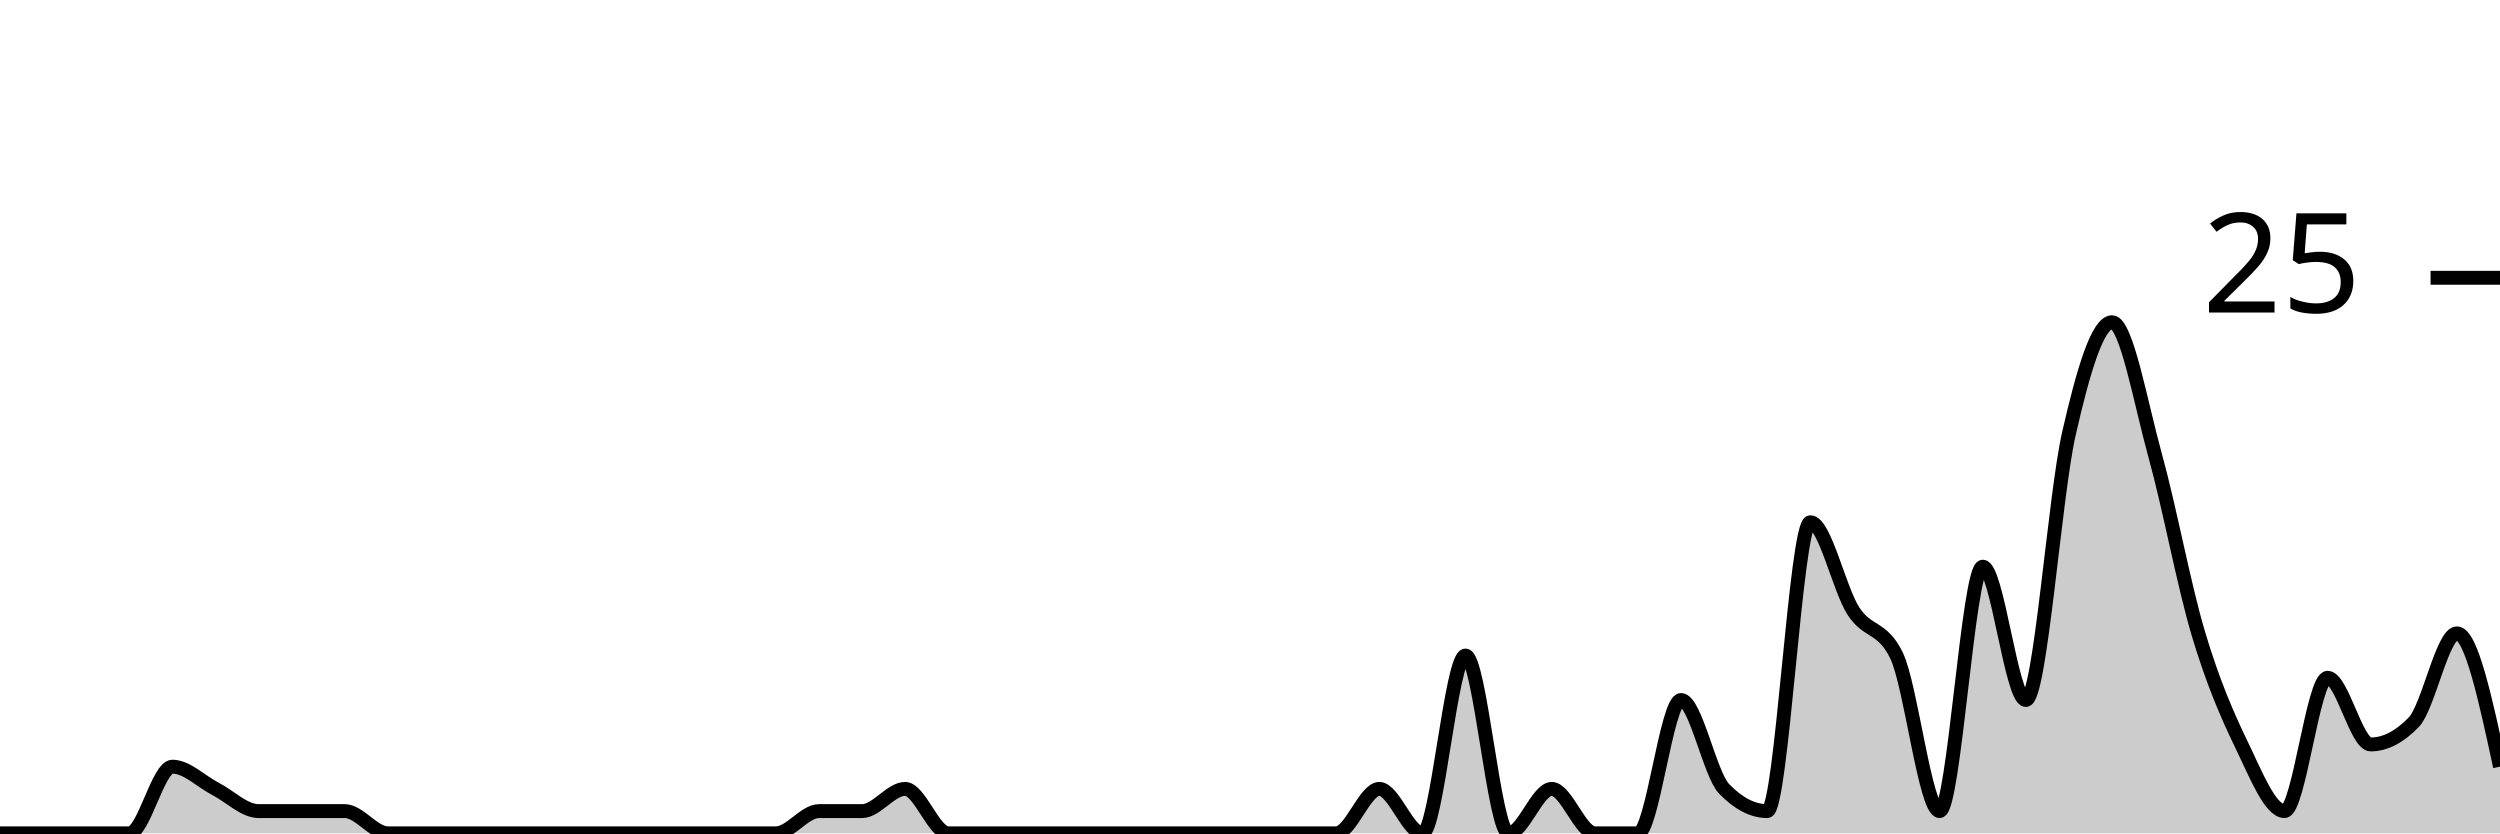
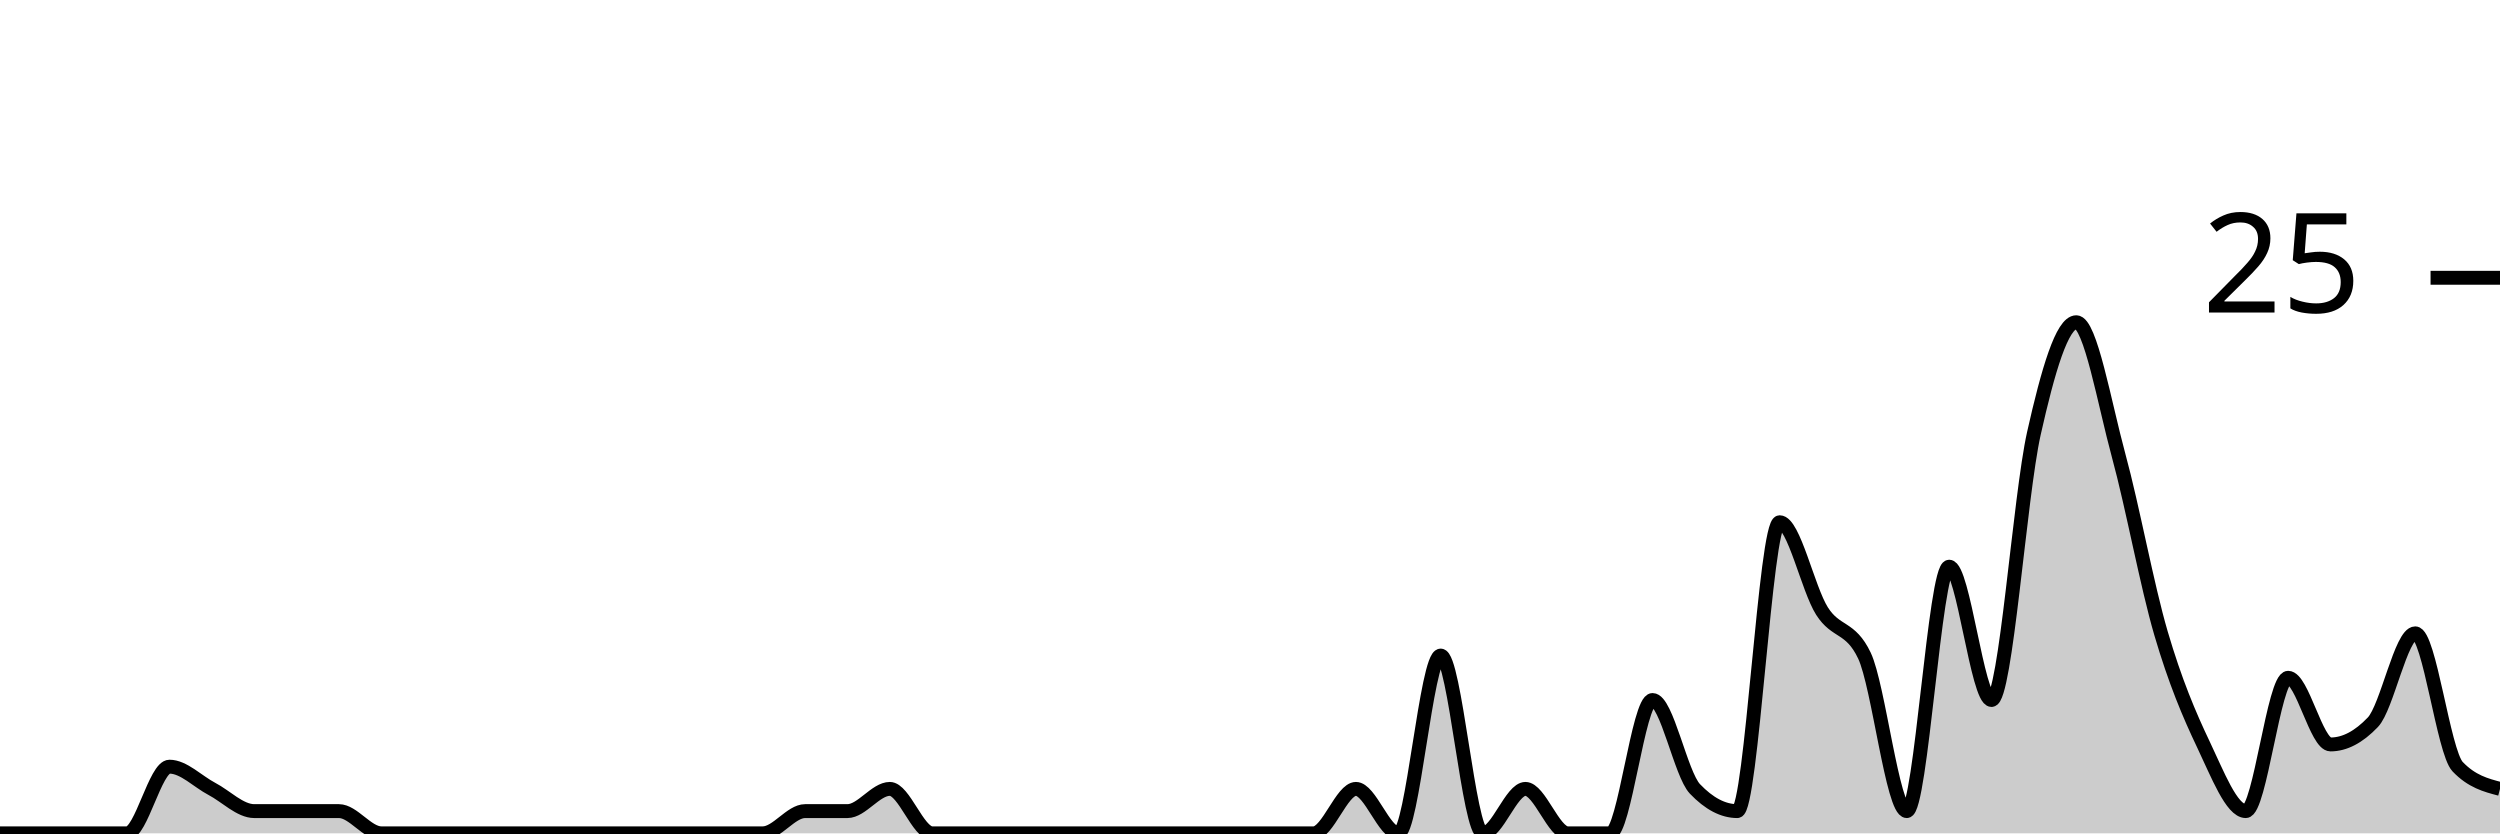
<svg xmlns="http://www.w3.org/2000/svg" viewBox="0 0 180 60">
  <g transform="translate(0,20)">
-     <path class="area" fill="rgba(0, 0, 0, 0.2)" d="M0,40C1.034,40,2.069,40,3.103,40C4.138,40,5.172,40,6.207,40C7.241,40,8.276,40,9.31,40C10.345,40,11.379,35.2,12.414,35.2C13.448,35.2,14.483,36.267,15.517,36.8C16.552,37.333,17.586,38.4,18.621,38.4C19.655,38.4,20.69,38.4,21.724,38.4C22.759,38.4,23.793,38.4,24.828,38.4C25.862,38.4,26.897,40,27.931,40C28.966,40,30,40,31.034,40C32.069,40,33.103,40,34.138,40C35.172,40,36.207,40,37.241,40C38.276,40,39.31,40,40.345,40C41.379,40,42.414,40,43.448,40C44.483,40,45.517,40,46.552,40C47.586,40,48.621,40,49.655,40C50.69,40,51.724,40,52.759,40C53.793,40,54.828,40,55.862,40C56.897,40,57.931,38.4,58.966,38.4C60,38.4,61.034,38.4,62.069,38.4C63.103,38.4,64.138,36.8,65.172,36.8C66.207,36.8,67.241,40,68.276,40C69.31,40,70.345,40,71.379,40C72.414,40,73.448,40,74.483,40C75.517,40,76.552,40,77.586,40C78.621,40,79.655,40,80.69,40C81.724,40,82.759,40,83.793,40C84.828,40,85.862,40,86.897,40C87.931,40,88.966,40,90,40C91.034,40,92.069,40,93.103,40C94.138,40,95.172,40,96.207,40C97.241,40,98.276,36.8,99.31,36.8C100.345,36.8,101.379,40,102.414,40C103.448,40,104.483,27.2,105.517,27.2C106.552,27.2,107.586,40,108.621,40C109.655,40,110.69,36.8,111.724,36.8C112.759,36.8,113.793,40,114.828,40C115.862,40,116.897,40,117.931,40C118.966,40,120,30.4,121.034,30.4C122.069,30.4,123.103,35.733,124.138,36.8C125.172,37.867,126.207,38.4,127.241,38.4C128.276,38.4,129.31,17.6,130.345,17.6C131.379,17.6,132.414,22.4,133.448,24C134.483,25.6,135.517,25.067,136.552,27.2C137.586,29.333,138.621,38.4,139.655,38.4C140.69,38.4,141.724,20.8,142.759,20.8C143.793,20.8,144.828,30.4,145.862,30.4C146.897,30.4,147.931,15.733,148.966,11.2C150,6.667,151.034,3.2,152.069,3.2C153.103,3.2,154.138,9.067,155.172,12.8C156.207,16.533,157.241,22.133,158.276,25.6C159.31,29.067,160.345,31.467,161.379,33.6C162.414,35.733,163.448,38.4,164.483,38.4C165.517,38.4,166.552,28.8,167.586,28.8C168.621,28.8,169.655,33.6,170.69,33.6C171.724,33.6,172.759,33.067,173.793,32C174.828,30.933,175.862,25.6,176.897,25.6C177.931,25.6,178.966,30.4,180,35.2L180,40C178.966,40,177.931,40,176.897,40C175.862,40,174.828,40,173.793,40C172.759,40,171.724,40,170.69,40C169.655,40,168.621,40,167.586,40C166.552,40,165.517,40,164.483,40C163.448,40,162.414,40,161.379,40C160.345,40,159.31,40,158.276,40C157.241,40,156.207,40,155.172,40C154.138,40,153.103,40,152.069,40C151.034,40,150,40,148.966,40C147.931,40,146.897,40,145.862,40C144.828,40,143.793,40,142.759,40C141.724,40,140.69,40,139.655,40C138.621,40,137.586,40,136.552,40C135.517,40,134.483,40,133.448,40C132.414,40,131.379,40,130.345,40C129.31,40,128.276,40,127.241,40C126.207,40,125.172,40,124.138,40C123.103,40,122.069,40,121.034,40C120,40,118.966,40,117.931,40C116.897,40,115.862,40,114.828,40C113.793,40,112.759,40,111.724,40C110.69,40,109.655,40,108.621,40C107.586,40,106.552,40,105.517,40C104.483,40,103.448,40,102.414,40C101.379,40,100.345,40,99.31,40C98.276,40,97.241,40,96.207,40C95.172,40,94.138,40,93.103,40C92.069,40,91.034,40,90,40C88.966,40,87.931,40,86.897,40C85.862,40,84.828,40,83.793,40C82.759,40,81.724,40,80.69,40C79.655,40,78.621,40,77.586,40C76.552,40,75.517,40,74.483,40C73.448,40,72.414,40,71.379,40C70.345,40,69.31,40,68.276,40C67.241,40,66.207,40,65.172,40C64.138,40,63.103,40,62.069,40C61.034,40,60,40,58.966,40C57.931,40,56.897,40,55.862,40C54.828,40,53.793,40,52.759,40C51.724,40,50.69,40,49.655,40C48.621,40,47.586,40,46.552,40C45.517,40,44.483,40,43.448,40C42.414,40,41.379,40,40.345,40C39.31,40,38.276,40,37.241,40C36.207,40,35.172,40,34.138,40C33.103,40,32.069,40,31.034,40C30,40,28.966,40,27.931,40C26.897,40,25.862,40,24.828,40C23.793,40,22.759,40,21.724,40C20.69,40,19.655,40,18.621,40C17.586,40,16.552,40,15.517,40C14.483,40,13.448,40,12.414,40C11.379,40,10.345,40,9.31,40C8.276,40,7.241,40,6.207,40C5.172,40,4.138,40,3.103,40C2.069,40,1.034,40,0,40Z" />
-     <path class="line" stroke="black" fill="none" d="M0,40C1.034,40,2.069,40,3.103,40C4.138,40,5.172,40,6.207,40C7.241,40,8.276,40,9.31,40C10.345,40,11.379,35.2,12.414,35.2C13.448,35.2,14.483,36.267,15.517,36.8C16.552,37.333,17.586,38.4,18.621,38.4C19.655,38.4,20.69,38.4,21.724,38.4C22.759,38.4,23.793,38.4,24.828,38.4C25.862,38.4,26.897,40,27.931,40C28.966,40,30,40,31.034,40C32.069,40,33.103,40,34.138,40C35.172,40,36.207,40,37.241,40C38.276,40,39.31,40,40.345,40C41.379,40,42.414,40,43.448,40C44.483,40,45.517,40,46.552,40C47.586,40,48.621,40,49.655,40C50.69,40,51.724,40,52.759,40C53.793,40,54.828,40,55.862,40C56.897,40,57.931,38.4,58.966,38.4C60,38.4,61.034,38.4,62.069,38.4C63.103,38.4,64.138,36.8,65.172,36.8C66.207,36.8,67.241,40,68.276,40C69.31,40,70.345,40,71.379,40C72.414,40,73.448,40,74.483,40C75.517,40,76.552,40,77.586,40C78.621,40,79.655,40,80.69,40C81.724,40,82.759,40,83.793,40C84.828,40,85.862,40,86.897,40C87.931,40,88.966,40,90,40C91.034,40,92.069,40,93.103,40C94.138,40,95.172,40,96.207,40C97.241,40,98.276,36.8,99.31,36.8C100.345,36.8,101.379,40,102.414,40C103.448,40,104.483,27.2,105.517,27.2C106.552,27.2,107.586,40,108.621,40C109.655,40,110.69,36.8,111.724,36.8C112.759,36.8,113.793,40,114.828,40C115.862,40,116.897,40,117.931,40C118.966,40,120,30.4,121.034,30.4C122.069,30.4,123.103,35.733,124.138,36.8C125.172,37.867,126.207,38.4,127.241,38.4C128.276,38.4,129.31,17.6,130.345,17.6C131.379,17.6,132.414,22.4,133.448,24C134.483,25.6,135.517,25.067,136.552,27.2C137.586,29.333,138.621,38.4,139.655,38.4C140.69,38.4,141.724,20.8,142.759,20.8C143.793,20.8,144.828,30.4,145.862,30.4C146.897,30.4,147.931,15.733,148.966,11.2C150,6.667,151.034,3.2,152.069,3.2C153.103,3.2,154.138,9.067,155.172,12.8C156.207,16.533,157.241,22.133,158.276,25.6C159.31,29.067,160.345,31.467,161.379,33.6C162.414,35.733,163.448,38.4,164.483,38.4C165.517,38.4,166.552,28.8,167.586,28.8C168.621,28.8,169.655,33.6,170.69,33.6C171.724,33.6,172.759,33.067,173.793,32C174.828,30.933,175.862,25.6,176.897,25.6C177.931,25.6,178.966,30.4,180,35.2" />
+     <path class="area" fill="rgba(0, 0, 0, 0.2)" d="M0,40C1.017,40,2.034,40,3.051,40C4.068,40,5.085,40,6.102,40C7.119,40,8.136,40,9.153,40C10.169,40,11.186,35.2,12.203,35.2C13.22,35.2,14.237,36.267,15.254,36.8C16.271,37.333,17.288,38.4,18.305,38.4C19.322,38.4,20.339,38.4,21.356,38.4C22.373,38.4,23.39,38.4,24.407,38.4C25.424,38.4,26.441,40,27.458,40C28.475,40,29.492,40,30.508,40C31.525,40,32.542,40,33.559,40C34.576,40,35.593,40,36.61,40C37.627,40,38.644,40,39.661,40C40.678,40,41.695,40,42.712,40C43.729,40,44.746,40,45.763,40C46.78,40,47.797,40,48.814,40C49.831,40,50.847,40,51.864,40C52.881,40,53.898,40,54.915,40C55.932,40,56.949,38.4,57.966,38.4C58.983,38.4,60,38.4,61.017,38.4C62.034,38.4,63.051,36.8,64.068,36.8C65.085,36.8,66.102,40,67.119,40C68.136,40,69.153,40,70.169,40C71.186,40,72.203,40,73.22,40C74.237,40,75.254,40,76.271,40C77.288,40,78.305,40,79.322,40C80.339,40,81.356,40,82.373,40C83.39,40,84.407,40,85.424,40C86.441,40,87.458,40,88.475,40C89.492,40,90.508,40,91.525,40C92.542,40,93.559,40,94.576,40C95.593,40,96.61,36.8,97.627,36.8C98.644,36.8,99.661,40,100.678,40C101.695,40,102.712,27.2,103.729,27.2C104.746,27.2,105.763,40,106.78,40C107.797,40,108.814,36.8,109.831,36.8C110.847,36.8,111.864,40,112.881,40C113.898,40,114.915,40,115.932,40C116.949,40,117.966,30.4,118.983,30.4C120,30.4,121.017,35.733,122.034,36.8C123.051,37.867,124.068,38.4,125.085,38.4C126.102,38.4,127.119,17.6,128.136,17.6C129.153,17.6,130.169,22.4,131.186,24C132.203,25.6,133.22,25.067,134.237,27.2C135.254,29.333,136.271,38.4,137.288,38.4C138.305,38.4,139.322,20.8,140.339,20.8C141.356,20.8,142.373,30.4,143.39,30.4C144.407,30.4,145.424,15.733,146.441,11.2C147.458,6.667,148.475,3.2,149.492,3.2C150.508,3.2,151.525,9.067,152.542,12.8C153.559,16.533,154.576,22.133,155.593,25.6C156.61,29.067,157.627,31.467,158.644,33.6C159.661,35.733,160.678,38.4,161.695,38.4C162.712,38.4,163.729,28.8,164.746,28.8C165.763,28.8,166.78,33.6,167.797,33.6C168.814,33.6,169.831,33.067,170.847,32C171.864,30.933,172.881,25.6,173.898,25.6C174.915,25.6,175.932,34.133,176.949,35.2C177.966,36.267,178.983,36.533,180,36.8L180,40C178.983,40,177.966,40,176.949,40C175.932,40,174.915,40,173.898,40C172.881,40,171.864,40,170.847,40C169.831,40,168.814,40,167.797,40C166.78,40,165.763,40,164.746,40C163.729,40,162.712,40,161.695,40C160.678,40,159.661,40,158.644,40C157.627,40,156.61,40,155.593,40C154.576,40,153.559,40,152.542,40C151.525,40,150.508,40,149.492,40C148.475,40,147.458,40,146.441,40C145.424,40,144.407,40,143.39,40C142.373,40,141.356,40,140.339,40C139.322,40,138.305,40,137.288,40C136.271,40,135.254,40,134.237,40C133.22,40,132.203,40,131.186,40C130.169,40,129.153,40,128.136,40C127.119,40,126.102,40,125.085,40C124.068,40,123.051,40,122.034,40C121.017,40,120,40,118.983,40C117.966,40,116.949,40,115.932,40C114.915,40,113.898,40,112.881,40C111.864,40,110.847,40,109.831,40C108.814,40,107.797,40,106.78,40C105.763,40,104.746,40,103.729,40C102.712,40,101.695,40,100.678,40C99.661,40,98.644,40,97.627,40C96.61,40,95.593,40,94.576,40C93.559,40,92.542,40,91.525,40C90.508,40,89.492,40,88.475,40C87.458,40,86.441,40,85.424,40C84.407,40,83.39,40,82.373,40C81.356,40,80.339,40,79.322,40C78.305,40,77.288,40,76.271,40C75.254,40,74.237,40,73.22,40C72.203,40,71.186,40,70.169,40C69.153,40,68.136,40,67.119,40C66.102,40,65.085,40,64.068,40C63.051,40,62.034,40,61.017,40C60,40,58.983,40,57.966,40C56.949,40,55.932,40,54.915,40C53.898,40,52.881,40,51.864,40C50.847,40,49.831,40,48.814,40C47.797,40,46.78,40,45.763,40C44.746,40,43.729,40,42.712,40C41.695,40,40.678,40,39.661,40C38.644,40,37.627,40,36.61,40C35.593,40,34.576,40,33.559,40C32.542,40,31.525,40,30.508,40C29.492,40,28.475,40,27.458,40C26.441,40,25.424,40,24.407,40C23.39,40,22.373,40,21.356,40C20.339,40,19.322,40,18.305,40C17.288,40,16.271,40,15.254,40C14.237,40,13.22,40,12.203,40C11.186,40,10.169,40,9.153,40C8.136,40,7.119,40,6.102,40C5.085,40,4.068,40,3.051,40C2.034,40,1.017,40,0,40Z" />
+     <path class="line" stroke="black" fill="none" d="M0,40C1.017,40,2.034,40,3.051,40C4.068,40,5.085,40,6.102,40C7.119,40,8.136,40,9.153,40C10.169,40,11.186,35.2,12.203,35.2C13.22,35.2,14.237,36.267,15.254,36.8C16.271,37.333,17.288,38.4,18.305,38.4C19.322,38.4,20.339,38.4,21.356,38.4C22.373,38.4,23.39,38.4,24.407,38.4C25.424,38.4,26.441,40,27.458,40C28.475,40,29.492,40,30.508,40C31.525,40,32.542,40,33.559,40C34.576,40,35.593,40,36.61,40C37.627,40,38.644,40,39.661,40C40.678,40,41.695,40,42.712,40C43.729,40,44.746,40,45.763,40C46.78,40,47.797,40,48.814,40C49.831,40,50.847,40,51.864,40C52.881,40,53.898,40,54.915,40C55.932,40,56.949,38.4,57.966,38.4C58.983,38.4,60,38.4,61.017,38.4C62.034,38.4,63.051,36.8,64.068,36.8C65.085,36.8,66.102,40,67.119,40C68.136,40,69.153,40,70.169,40C71.186,40,72.203,40,73.22,40C74.237,40,75.254,40,76.271,40C77.288,40,78.305,40,79.322,40C80.339,40,81.356,40,82.373,40C83.39,40,84.407,40,85.424,40C86.441,40,87.458,40,88.475,40C89.492,40,90.508,40,91.525,40C92.542,40,93.559,40,94.576,40C95.593,40,96.61,36.8,97.627,36.8C98.644,36.8,99.661,40,100.678,40C101.695,40,102.712,27.2,103.729,27.2C104.746,27.2,105.763,40,106.78,40C107.797,40,108.814,36.8,109.831,36.8C110.847,36.8,111.864,40,112.881,40C113.898,40,114.915,40,115.932,40C116.949,40,117.966,30.4,118.983,30.4C120,30.4,121.017,35.733,122.034,36.8C123.051,37.867,124.068,38.4,125.085,38.4C126.102,38.4,127.119,17.6,128.136,17.6C129.153,17.6,130.169,22.4,131.186,24C132.203,25.6,133.22,25.067,134.237,27.2C135.254,29.333,136.271,38.4,137.288,38.4C138.305,38.4,139.322,20.8,140.339,20.8C141.356,20.8,142.373,30.4,143.39,30.4C144.407,30.4,145.424,15.733,146.441,11.2C147.458,6.667,148.475,3.2,149.492,3.2C150.508,3.2,151.525,9.067,152.542,12.8C153.559,16.533,154.576,22.133,155.593,25.6C156.61,29.067,157.627,31.467,158.644,33.6C159.661,35.733,160.678,38.4,161.695,38.4C162.712,38.4,163.729,28.8,164.746,28.8C165.763,28.8,166.78,33.6,167.797,33.6C168.814,33.6,169.831,33.067,170.847,32C171.864,30.933,172.881,25.6,173.898,25.6C174.915,25.6,175.932,34.133,176.949,35.2C177.966,36.267,178.983,36.533,180,36.8" />
    <path class="axis-ceiling" stroke-width="1" stroke="black" fill="none" d="M175,0L180,0" />
    <text class="axis-ceiling-label" font-family="sans-serif" text-anchor="end" font-size="10px" x="170" y="2.5">25</text>
  </g>
</svg>
